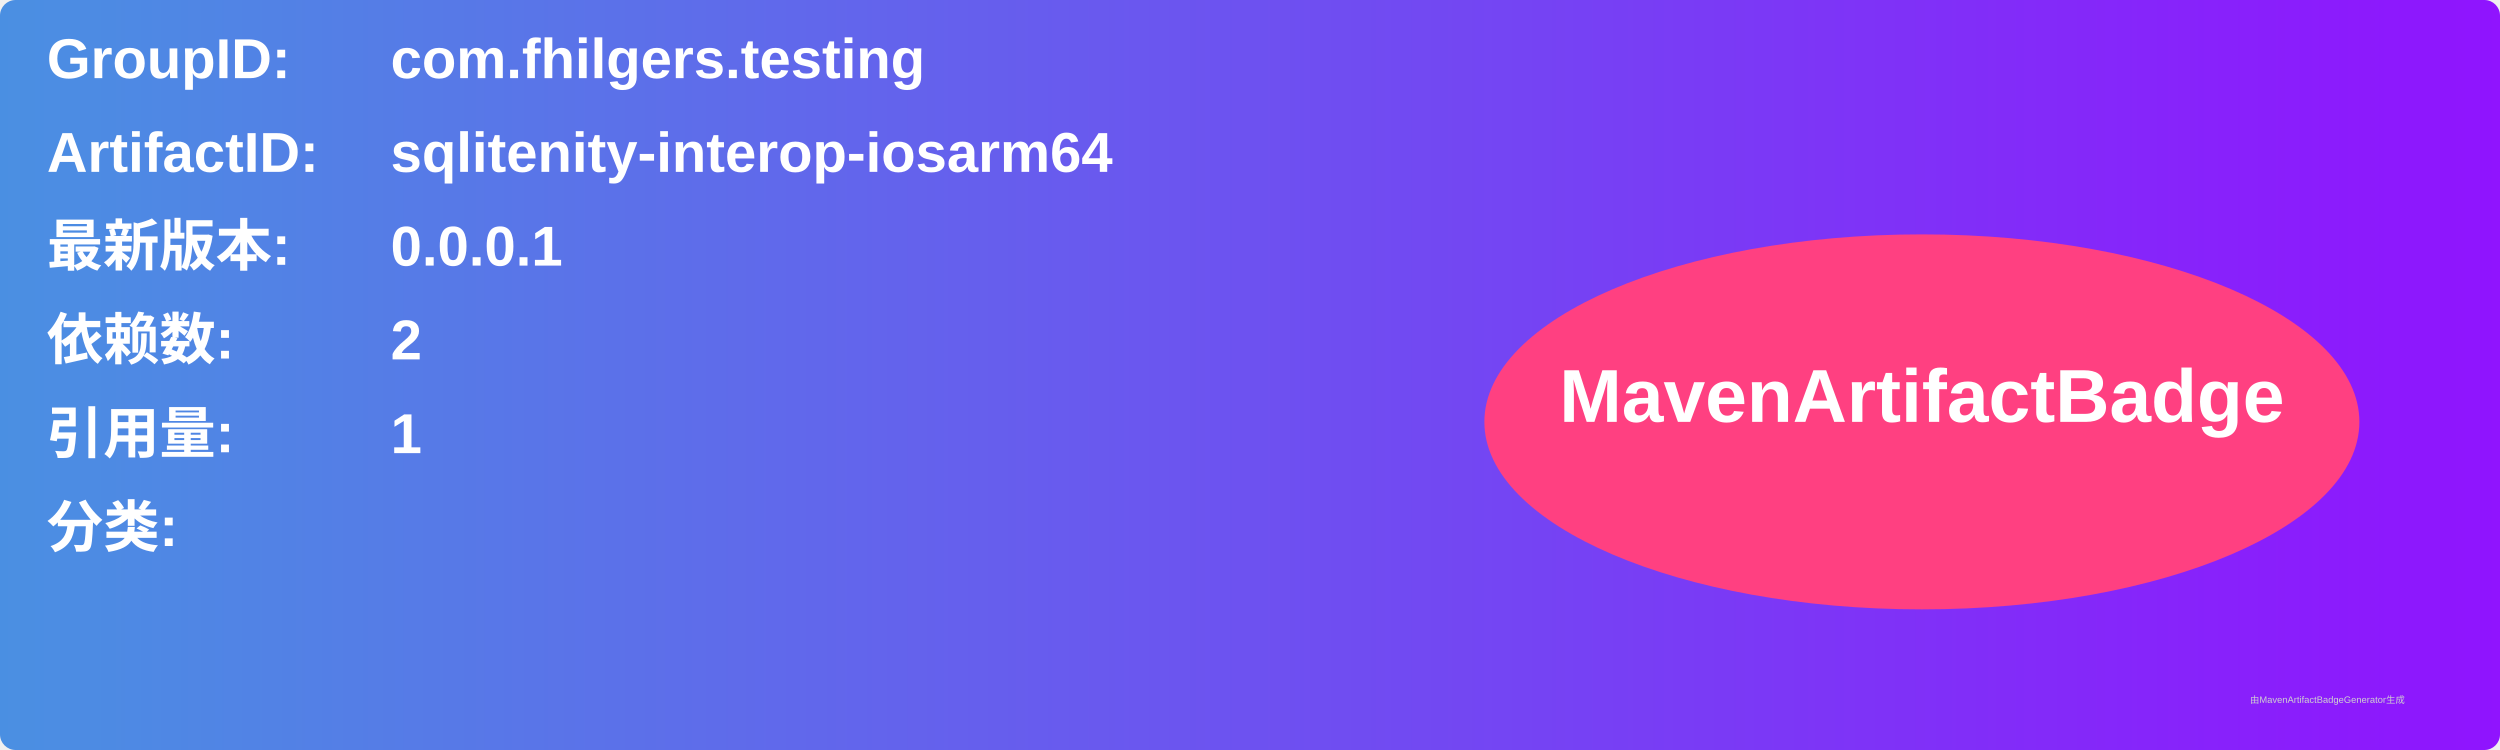
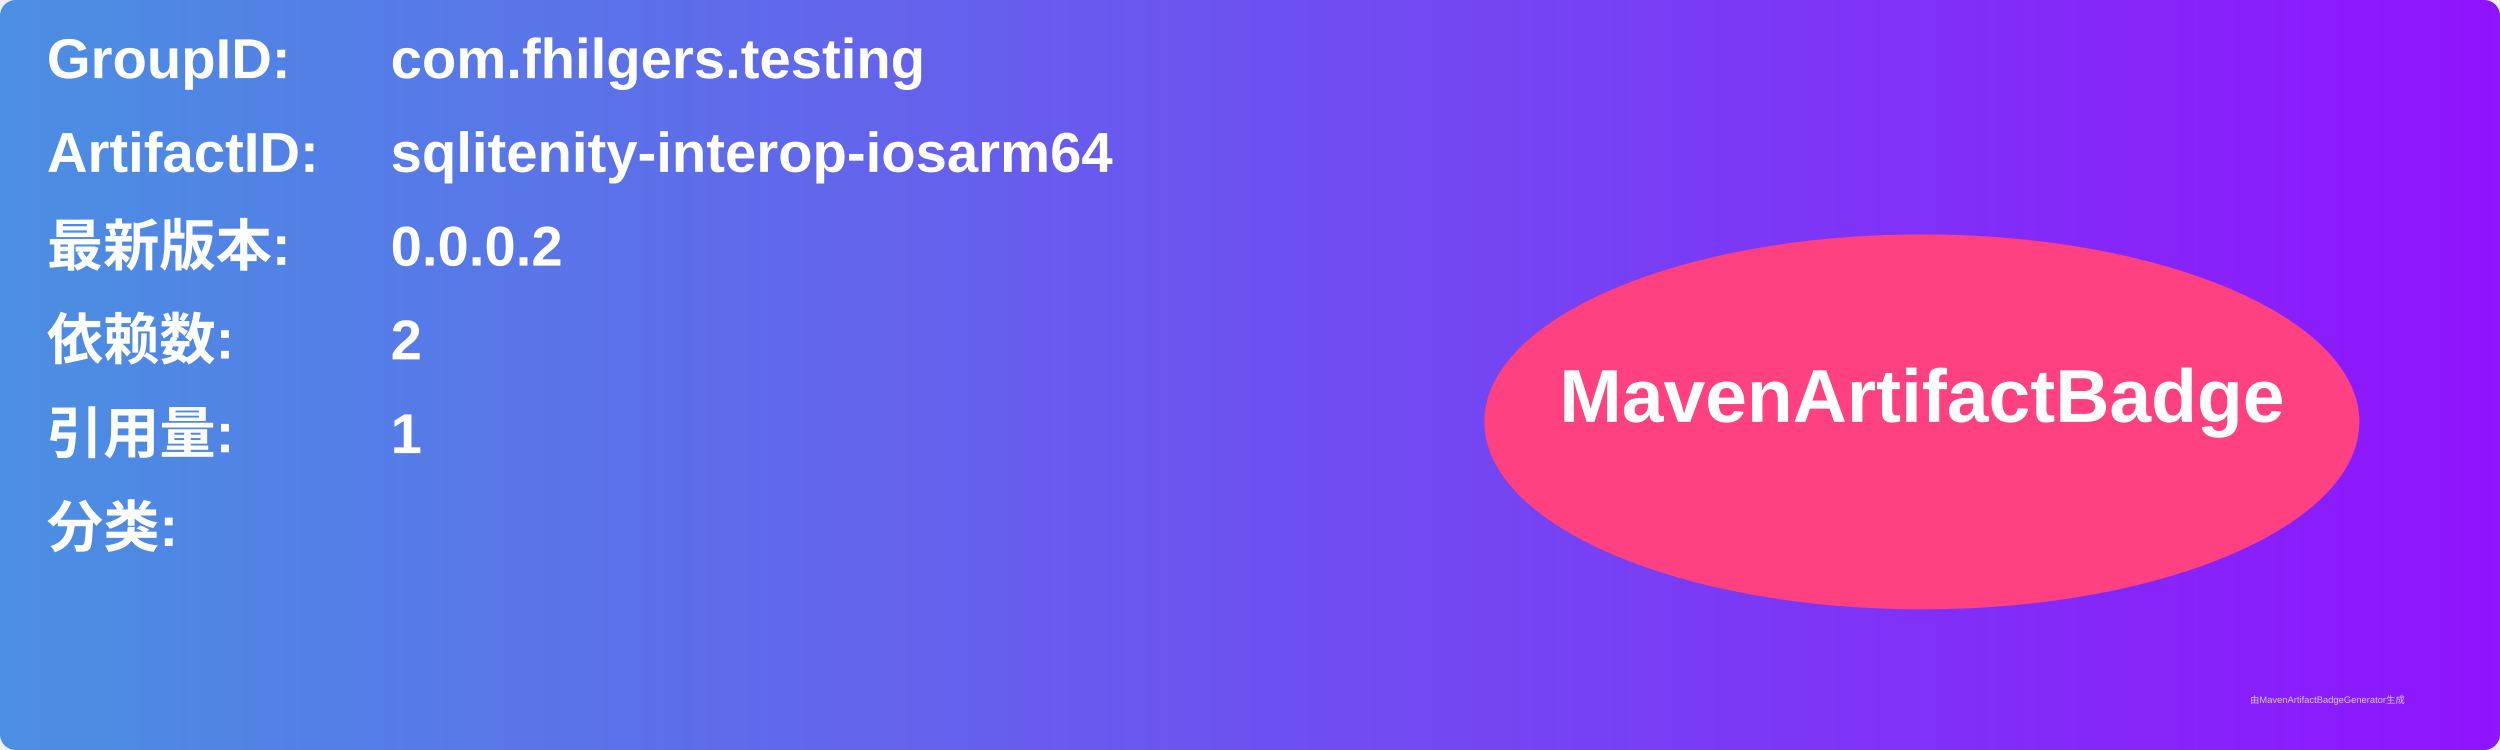
<svg xmlns="http://www.w3.org/2000/svg" width="800" height="240" viewBox="0 0 800 240">
  <linearGradient id="grad" x1="0%" y1="0%" x2="100%" y2="0%">
    <stop offset="0%" stop-color="#4a90e2" />
    <stop offset="100%" stop-color="#9013fe" />
  </linearGradient>
  <rect width="100%" height="100%" rx="5" ry="5" fill="url(#grad)" />
  <g transform="translate(15, 15)">
    <text x="0" y="10" font-family="Arial" font-size="18" fill="white" font-weight="bold" width="260">GroupID:</text>
    <text x="110" y="10" font-family="Arial" font-size="18" fill="white" font-weight="bold" width="460">com.fhilgers.testing</text>
    <text x="0" y="40" font-family="Arial" font-size="18" fill="white" font-weight="bold" width="260">ArtifactID:</text>
    <text x="110" y="40" font-family="Arial" font-size="18" fill="white" font-weight="bold" width="460">sqlitenity-interop-iosarm64</text>
    <text x="0" y="70" font-family="Arial" font-size="18" fill="white" font-weight="bold">最新版本:</text>
    <text x="110" y="70" font-family="Arial" font-size="18" fill="white" font-weight="bold">
-       <tspan font-weight="bold">0.0.0.1</tspan>
+       <tspan font-weight="bold">0.0.0.2</tspan>
    </text>
    <text x="0" y="100" font-family="Arial" font-size="18" fill="white" font-weight="bold">依赖数: </text>
    <text x="110" y="100" font-family="Arial" font-size="18" fill="white">
      <tspan font-weight="bold">2</tspan>
    </text>
    <text x="0" y="130" font-family="Arial" font-size="18" fill="white" font-weight="bold">引用量: </text>
    <text x="110" y="130" font-family="Arial" font-size="18" fill="white">
      <tspan font-weight="bold">1</tspan>
    </text>
    <text x="0" y="160" font-family="Arial" font-size="18" fill="white" font-weight="bold">分类:</text>
    <text x="10" y="190" font-family="Arial" font-size="10" fill="white">
      <tspan font-weight="bold" />
    </text>
    <ellipse cx="600" cy="120" rx="140" ry="60" fill="#ff4081" />
    <text x="600" y="120" text-anchor="middle" font-family="Arial" font-size="24" fill="white" font-weight="bold">MavenArtifactBadge</text>
  </g>
  <text x="720" y="225" font-family="Arial" font-size="3" fill="#d0d0d0">由MavenArtifactBadgeGenerator生成</text>
</svg>
